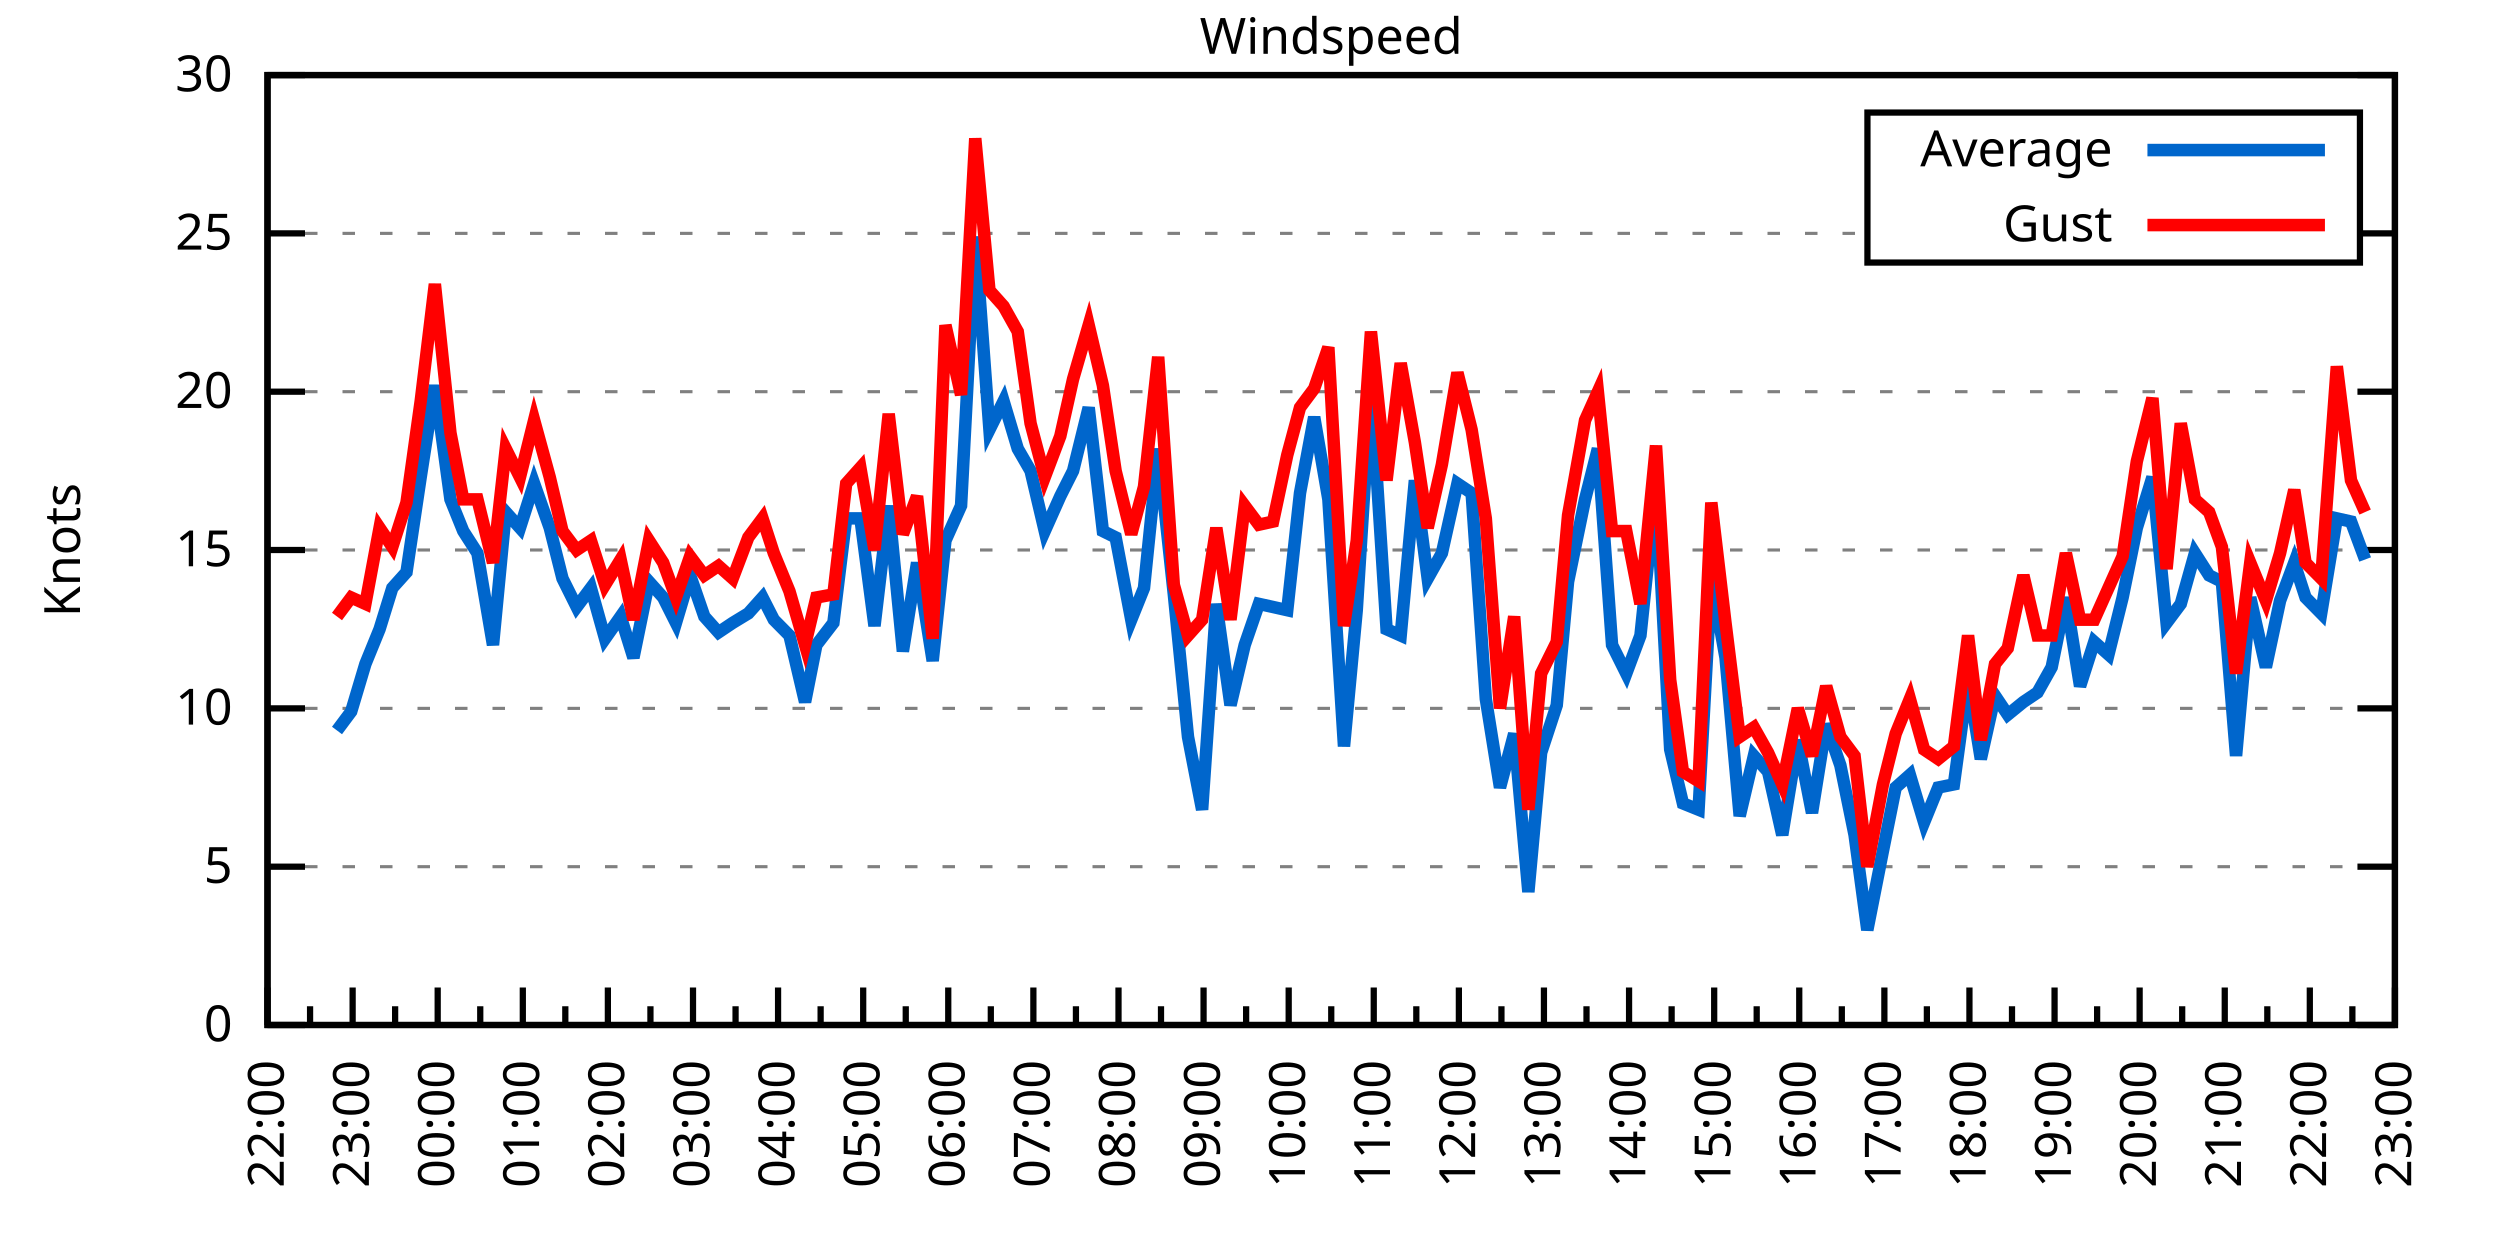
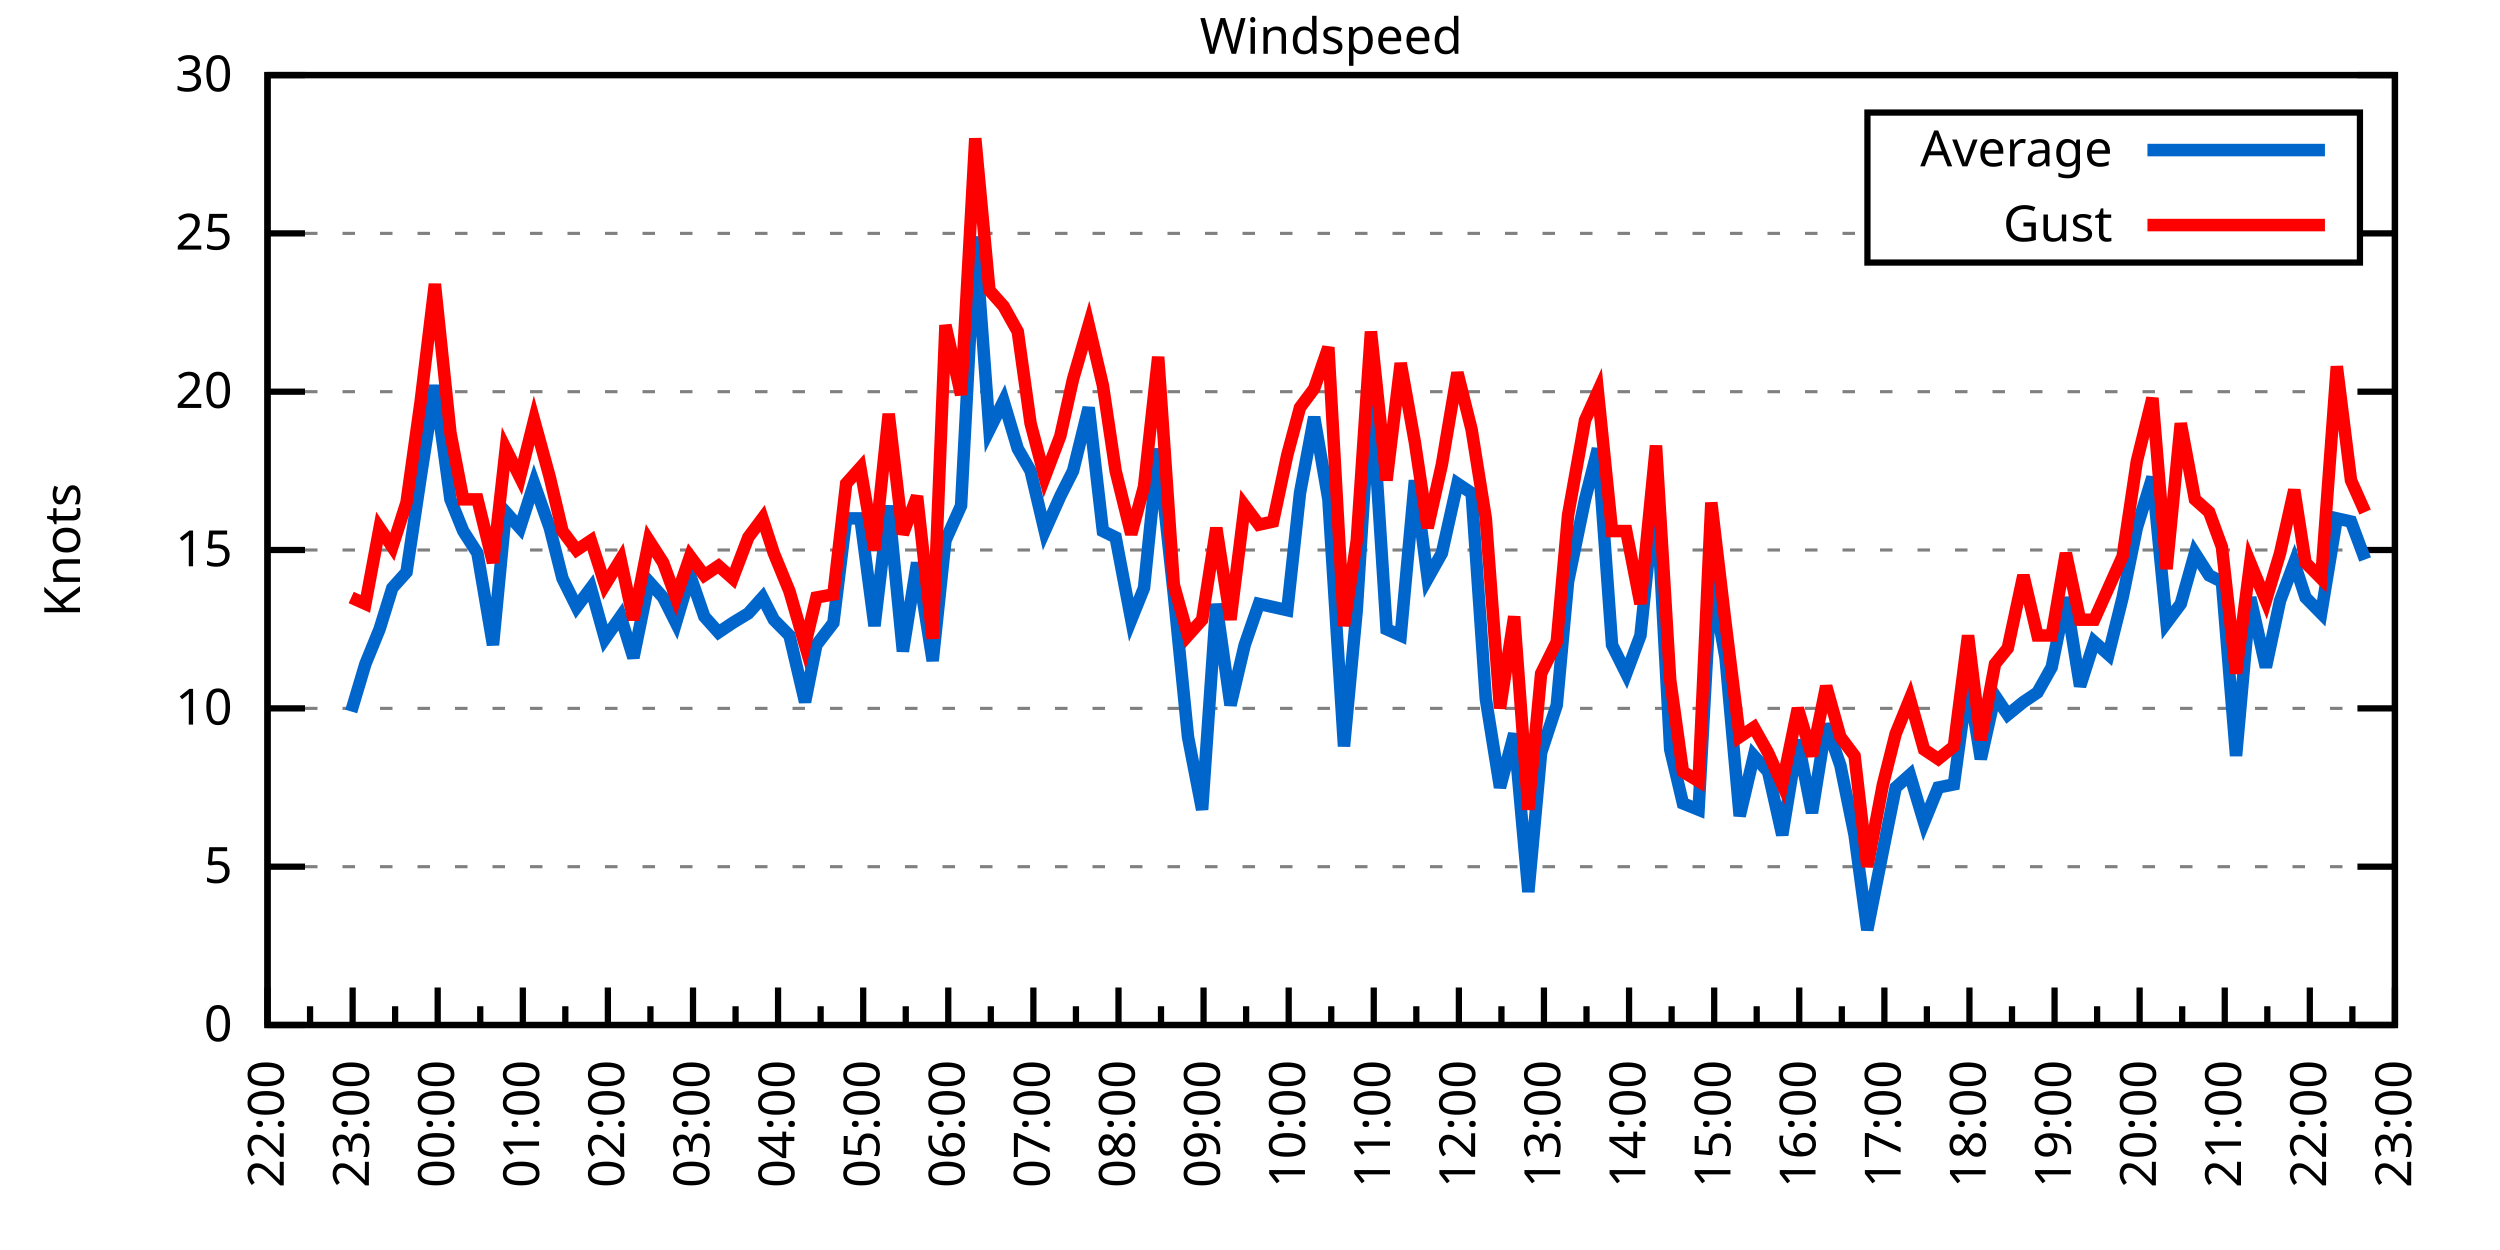
<svg xmlns="http://www.w3.org/2000/svg" xmlns:xlink="http://www.w3.org/1999/xlink" width="400" height="200" viewBox="0 0 400 200">
  <g id="gnuplot_canvas">
    <rect x="0" y="0" width="400" height="200" fill="none" />
    <defs>
      <circle id="gpDot" r="0.5" stroke-width="0.5" stroke="currentColor" />
      <path id="gpPt0" stroke-width="0.333" stroke="currentColor" d="M-1,0 h2 M0,-1 v2" />
      <path id="gpPt1" stroke-width="0.333" stroke="currentColor" d="M-1,-1 L1,1 M1,-1 L-1,1" />
      <path id="gpPt2" stroke-width="0.333" stroke="currentColor" d="M-1,0 L1,0 M0,-1 L0,1 M-1,-1 L1,1 M-1,1 L1,-1" />
      <rect id="gpPt3" stroke-width="0.333" stroke="currentColor" x="-1" y="-1" width="2" height="2" />
      <rect id="gpPt4" stroke-width="0.333" stroke="currentColor" fill="currentColor" x="-1" y="-1" width="2" height="2" />
      <circle id="gpPt5" stroke-width="0.333" stroke="currentColor" cx="0" cy="0" r="1" />
      <use xlink:href="#gpPt5" id="gpPt6" fill="currentColor" stroke="none" />
      <path id="gpPt7" stroke-width="0.333" stroke="currentColor" d="M0,-1.33 L-1.33,0.67 L1.33,0.67 z" />
      <use xlink:href="#gpPt7" id="gpPt8" fill="currentColor" stroke="none" />
      <use xlink:href="#gpPt7" id="gpPt9" stroke="currentColor" transform="rotate(180)" />
      <use xlink:href="#gpPt9" id="gpPt10" fill="currentColor" stroke="none" />
      <use xlink:href="#gpPt3" id="gpPt11" stroke="currentColor" transform="rotate(45)" />
      <use xlink:href="#gpPt11" id="gpPt12" fill="currentColor" stroke="none" />
      <path id="gpPt13" stroke-width="0.333" stroke="currentColor" d="M0,1.330 L1.265,0.411 L0.782,-1.067 L-0.782,-1.076 L-1.265,0.411 z" />
      <use xlink:href="#gpPt13" id="gpPt14" fill="currentColor" stroke="none" />
      <filter id="textbox" filterUnits="objectBoundingBox" x="0" y="0" height="1" width="1">
        <feFlood flood-color="white" flood-opacity="1" result="bgnd" />
        <feComposite in="SourceGraphic" in2="bgnd" operator="atop" />
      </filter>
      <filter id="greybox" filterUnits="objectBoundingBox" x="0" y="0" height="1" width="1">
        <feFlood flood-color="lightgrey" flood-opacity="1" result="grey" />
        <feComposite in="SourceGraphic" in2="grey" operator="atop" />
      </filter>
    </defs>
    <g fill="none" color="white" stroke="currentColor" stroke-width="1.00" stroke-linecap="butt" stroke-linejoin="miter">
</g>
    <g fill="none" color="black" stroke="currentColor" stroke-width="1.00" stroke-linecap="butt" stroke-linejoin="miter">
      <g stroke="none" shape-rendering="crispEdges">
        <polygon fill="rgb(255, 255, 255)" points="42.80,164.00 383.18,164.00 383.18,12.02 42.80,12.02 " />
      </g>
    </g>
    <g fill="none" color="black" stroke="currentColor" stroke-width="1.00" stroke-linecap="butt" stroke-linejoin="miter">
</g>
    <g fill="none" color="black" stroke="black" stroke-width="0.50" stroke-linecap="butt" stroke-linejoin="miter">
</g>
    <g fill="none" color="gray" stroke="currentColor" stroke-width="0.50" stroke-linecap="butt" stroke-linejoin="miter">
      <path stroke="gray" stroke-dasharray="2,4" class="gridline" d="M42.80,164.00 L383.19,164.00  " />
    </g>
    <g fill="none" color="gray" stroke="gray" stroke-width="1.00" stroke-linecap="butt" stroke-linejoin="miter">
</g>
    <g fill="none" color="black" stroke="currentColor" stroke-width="1.00" stroke-linecap="butt" stroke-linejoin="miter">
      <path stroke="black" d="M42.80,164.00 L48.80,164.00 M383.19,164.00 L377.19,164.00  " />
      <g transform="translate(37.20,166.60)" stroke="none" fill="black" font-family="Sans" font-size="8.00" text-anchor="end">
        <text>
          <tspan font-family="Sans"> 0</tspan>
        </text>
      </g>
    </g>
    <g fill="none" color="black" stroke="currentColor" stroke-width="1.00" stroke-linecap="butt" stroke-linejoin="miter">
</g>
    <g fill="none" color="black" stroke="black" stroke-width="0.50" stroke-linecap="butt" stroke-linejoin="miter">
</g>
    <g fill="none" color="gray" stroke="currentColor" stroke-width="0.50" stroke-linecap="butt" stroke-linejoin="miter">
      <path stroke="gray" stroke-dasharray="2,4" class="gridline" d="M42.80,138.67 L383.19,138.67  " />
    </g>
    <g fill="none" color="gray" stroke="gray" stroke-width="1.00" stroke-linecap="butt" stroke-linejoin="miter">
</g>
    <g fill="none" color="black" stroke="currentColor" stroke-width="1.00" stroke-linecap="butt" stroke-linejoin="miter">
      <path stroke="black" d="M42.80,138.67 L48.80,138.67 M383.19,138.67 L377.19,138.67  " />
      <g transform="translate(37.20,141.27)" stroke="none" fill="black" font-family="Sans" font-size="8.00" text-anchor="end">
        <text>
          <tspan font-family="Sans"> 5</tspan>
        </text>
      </g>
    </g>
    <g fill="none" color="black" stroke="currentColor" stroke-width="1.00" stroke-linecap="butt" stroke-linejoin="miter">
</g>
    <g fill="none" color="black" stroke="black" stroke-width="0.50" stroke-linecap="butt" stroke-linejoin="miter">
</g>
    <g fill="none" color="gray" stroke="currentColor" stroke-width="0.50" stroke-linecap="butt" stroke-linejoin="miter">
      <path stroke="gray" stroke-dasharray="2,4" class="gridline" d="M42.80,113.34 L383.19,113.34  " />
    </g>
    <g fill="none" color="gray" stroke="gray" stroke-width="1.00" stroke-linecap="butt" stroke-linejoin="miter">
</g>
    <g fill="none" color="black" stroke="currentColor" stroke-width="1.00" stroke-linecap="butt" stroke-linejoin="miter">
      <path stroke="black" d="M42.80,113.34 L48.80,113.34 M383.19,113.34 L377.19,113.34  " />
      <g transform="translate(37.20,115.94)" stroke="none" fill="black" font-family="Sans" font-size="8.00" text-anchor="end">
        <text>
          <tspan font-family="Sans"> 10</tspan>
        </text>
      </g>
    </g>
    <g fill="none" color="black" stroke="currentColor" stroke-width="1.00" stroke-linecap="butt" stroke-linejoin="miter">
</g>
    <g fill="none" color="black" stroke="black" stroke-width="0.50" stroke-linecap="butt" stroke-linejoin="miter">
</g>
    <g fill="none" color="gray" stroke="currentColor" stroke-width="0.50" stroke-linecap="butt" stroke-linejoin="miter">
      <path stroke="gray" stroke-dasharray="2,4" class="gridline" d="M42.80,88.00 L383.19,88.00  " />
    </g>
    <g fill="none" color="gray" stroke="gray" stroke-width="1.00" stroke-linecap="butt" stroke-linejoin="miter">
</g>
    <g fill="none" color="black" stroke="currentColor" stroke-width="1.00" stroke-linecap="butt" stroke-linejoin="miter">
      <path stroke="black" d="M42.80,88.00 L48.80,88.00 M383.19,88.00 L377.19,88.00  " />
      <g transform="translate(37.20,90.60)" stroke="none" fill="black" font-family="Sans" font-size="8.00" text-anchor="end">
        <text>
          <tspan font-family="Sans"> 15</tspan>
        </text>
      </g>
    </g>
    <g fill="none" color="black" stroke="currentColor" stroke-width="1.00" stroke-linecap="butt" stroke-linejoin="miter">
</g>
    <g fill="none" color="black" stroke="black" stroke-width="0.50" stroke-linecap="butt" stroke-linejoin="miter">
</g>
    <g fill="none" color="gray" stroke="currentColor" stroke-width="0.50" stroke-linecap="butt" stroke-linejoin="miter">
      <path stroke="gray" stroke-dasharray="2,4" class="gridline" d="M42.80,62.67 L383.19,62.67  " />
    </g>
    <g fill="none" color="gray" stroke="gray" stroke-width="1.00" stroke-linecap="butt" stroke-linejoin="miter">
</g>
    <g fill="none" color="black" stroke="currentColor" stroke-width="1.00" stroke-linecap="butt" stroke-linejoin="miter">
      <path stroke="black" d="M42.80,62.67 L48.80,62.67 M383.19,62.67 L377.19,62.67  " />
      <g transform="translate(37.20,65.27)" stroke="none" fill="black" font-family="Sans" font-size="8.00" text-anchor="end">
        <text>
          <tspan font-family="Sans"> 20</tspan>
        </text>
      </g>
    </g>
    <g fill="none" color="black" stroke="currentColor" stroke-width="1.00" stroke-linecap="butt" stroke-linejoin="miter">
</g>
    <g fill="none" color="black" stroke="black" stroke-width="0.50" stroke-linecap="butt" stroke-linejoin="miter">
</g>
    <g fill="none" color="gray" stroke="currentColor" stroke-width="0.50" stroke-linecap="butt" stroke-linejoin="miter">
      <path stroke="gray" stroke-dasharray="2,4" class="gridline" d="M42.80,37.34 L298.79,37.34 M377.59,37.34 L383.19,37.34  " />
    </g>
    <g fill="none" color="gray" stroke="gray" stroke-width="1.00" stroke-linecap="butt" stroke-linejoin="miter">
</g>
    <g fill="none" color="black" stroke="currentColor" stroke-width="1.00" stroke-linecap="butt" stroke-linejoin="miter">
      <path stroke="black" d="M42.80,37.34 L48.80,37.34 M383.19,37.34 L377.19,37.34  " />
      <g transform="translate(37.20,39.94)" stroke="none" fill="black" font-family="Sans" font-size="8.00" text-anchor="end">
        <text>
          <tspan font-family="Sans"> 25</tspan>
        </text>
      </g>
    </g>
    <g fill="none" color="black" stroke="currentColor" stroke-width="1.00" stroke-linecap="butt" stroke-linejoin="miter">
</g>
    <g fill="none" color="black" stroke="black" stroke-width="0.50" stroke-linecap="butt" stroke-linejoin="miter">
</g>
    <g fill="none" color="gray" stroke="currentColor" stroke-width="0.50" stroke-linecap="butt" stroke-linejoin="miter">
      <path stroke="gray" stroke-dasharray="2,4" class="gridline" d="M42.80,12.01 L383.19,12.01  " />
    </g>
    <g fill="none" color="gray" stroke="gray" stroke-width="1.00" stroke-linecap="butt" stroke-linejoin="miter">
</g>
    <g fill="none" color="black" stroke="currentColor" stroke-width="1.00" stroke-linecap="butt" stroke-linejoin="miter">
      <path stroke="black" d="M42.80,12.01 L48.80,12.01 M383.19,12.01 L377.19,12.01  " />
      <g transform="translate(37.20,14.61)" stroke="none" fill="black" font-family="Sans" font-size="8.00" text-anchor="end">
        <text>
          <tspan font-family="Sans"> 30</tspan>
        </text>
      </g>
    </g>
    <g fill="none" color="black" stroke="currentColor" stroke-width="1.00" stroke-linecap="butt" stroke-linejoin="miter">
      <path stroke="black" d="M42.80,164.00 L42.80,158.00  " />
      <g transform="translate(45.40,169.60) rotate(270)" stroke="none" fill="black" font-family="Sans" font-size="8.00" text-anchor="end">
        <text>
          <tspan font-family="Sans">22:00</tspan>
        </text>
      </g>
    </g>
    <g fill="none" color="black" stroke="currentColor" stroke-width="1.00" stroke-linecap="butt" stroke-linejoin="miter">
      <path stroke="black" d="M49.61,164.00 L49.61,161.00 M56.42,164.00 L56.42,158.00  " />
      <g transform="translate(59.02,169.60) rotate(270)" stroke="none" fill="black" font-family="Sans" font-size="8.00" text-anchor="end">
        <text>
          <tspan font-family="Sans">23:00</tspan>
        </text>
      </g>
    </g>
    <g fill="none" color="black" stroke="currentColor" stroke-width="1.00" stroke-linecap="butt" stroke-linejoin="miter">
      <path stroke="black" d="M63.22,164.00 L63.22,161.00 M70.03,164.00 L70.03,158.00  " />
      <g transform="translate(72.63,169.60) rotate(270)" stroke="none" fill="black" font-family="Sans" font-size="8.00" text-anchor="end">
        <text>
          <tspan font-family="Sans">00:00</tspan>
        </text>
      </g>
    </g>
    <g fill="none" color="black" stroke="currentColor" stroke-width="1.00" stroke-linecap="butt" stroke-linejoin="miter">
      <path stroke="black" d="M76.84,164.00 L76.84,161.00 M83.65,164.00 L83.65,158.00  " />
      <g transform="translate(86.25,169.60) rotate(270)" stroke="none" fill="black" font-family="Sans" font-size="8.00" text-anchor="end">
        <text>
          <tspan font-family="Sans">01:00</tspan>
        </text>
      </g>
    </g>
    <g fill="none" color="black" stroke="currentColor" stroke-width="1.00" stroke-linecap="butt" stroke-linejoin="miter">
      <path stroke="black" d="M90.45,164.00 L90.45,161.00 M97.26,164.00 L97.26,158.00  " />
      <g transform="translate(99.86,169.60) rotate(270)" stroke="none" fill="black" font-family="Sans" font-size="8.00" text-anchor="end">
        <text>
          <tspan font-family="Sans">02:00</tspan>
        </text>
      </g>
    </g>
    <g fill="none" color="black" stroke="currentColor" stroke-width="1.00" stroke-linecap="butt" stroke-linejoin="miter">
      <path stroke="black" d="M104.07,164.00 L104.07,161.00 M110.88,164.00 L110.88,158.00  " />
      <g transform="translate(113.48,169.60) rotate(270)" stroke="none" fill="black" font-family="Sans" font-size="8.00" text-anchor="end">
        <text>
          <tspan font-family="Sans">03:00</tspan>
        </text>
      </g>
    </g>
    <g fill="none" color="black" stroke="currentColor" stroke-width="1.00" stroke-linecap="butt" stroke-linejoin="miter">
      <path stroke="black" d="M117.69,164.00 L117.69,161.00 M124.49,164.00 L124.49,158.00  " />
      <g transform="translate(127.09,169.60) rotate(270)" stroke="none" fill="black" font-family="Sans" font-size="8.00" text-anchor="end">
        <text>
          <tspan font-family="Sans">04:00</tspan>
        </text>
      </g>
    </g>
    <g fill="none" color="black" stroke="currentColor" stroke-width="1.00" stroke-linecap="butt" stroke-linejoin="miter">
      <path stroke="black" d="M131.30,164.00 L131.30,161.00 M138.11,164.00 L138.11,158.00  " />
      <g transform="translate(140.71,169.60) rotate(270)" stroke="none" fill="black" font-family="Sans" font-size="8.00" text-anchor="end">
        <text>
          <tspan font-family="Sans">05:00</tspan>
        </text>
      </g>
    </g>
    <g fill="none" color="black" stroke="currentColor" stroke-width="1.00" stroke-linecap="butt" stroke-linejoin="miter">
      <path stroke="black" d="M144.92,164.00 L144.92,161.00 M151.72,164.00 L151.72,158.00  " />
      <g transform="translate(154.32,169.60) rotate(270)" stroke="none" fill="black" font-family="Sans" font-size="8.00" text-anchor="end">
        <text>
          <tspan font-family="Sans">06:00</tspan>
        </text>
      </g>
    </g>
    <g fill="none" color="black" stroke="currentColor" stroke-width="1.00" stroke-linecap="butt" stroke-linejoin="miter">
      <path stroke="black" d="M158.53,164.00 L158.53,161.00 M165.34,164.00 L165.34,158.00  " />
      <g transform="translate(167.94,169.60) rotate(270)" stroke="none" fill="black" font-family="Sans" font-size="8.00" text-anchor="end">
        <text>
          <tspan font-family="Sans">07:00</tspan>
        </text>
      </g>
    </g>
    <g fill="none" color="black" stroke="currentColor" stroke-width="1.00" stroke-linecap="butt" stroke-linejoin="miter">
      <path stroke="black" d="M172.15,164.00 L172.15,161.00 M178.96,164.00 L178.96,158.00  " />
      <g transform="translate(181.56,169.60) rotate(270)" stroke="none" fill="black" font-family="Sans" font-size="8.00" text-anchor="end">
        <text>
          <tspan font-family="Sans">08:00</tspan>
        </text>
      </g>
    </g>
    <g fill="none" color="black" stroke="currentColor" stroke-width="1.00" stroke-linecap="butt" stroke-linejoin="miter">
      <path stroke="black" d="M185.76,164.00 L185.76,161.00 M192.57,164.00 L192.57,158.00  " />
      <g transform="translate(195.17,169.60) rotate(270)" stroke="none" fill="black" font-family="Sans" font-size="8.00" text-anchor="end">
        <text>
          <tspan font-family="Sans">09:00</tspan>
        </text>
      </g>
    </g>
    <g fill="none" color="black" stroke="currentColor" stroke-width="1.00" stroke-linecap="butt" stroke-linejoin="miter">
      <path stroke="black" d="M199.38,164.00 L199.38,161.00 M206.19,164.00 L206.19,158.00  " />
      <g transform="translate(208.79,169.60) rotate(270)" stroke="none" fill="black" font-family="Sans" font-size="8.00" text-anchor="end">
        <text>
          <tspan font-family="Sans">10:00</tspan>
        </text>
      </g>
    </g>
    <g fill="none" color="black" stroke="currentColor" stroke-width="1.00" stroke-linecap="butt" stroke-linejoin="miter">
      <path stroke="black" d="M213.00,164.00 L213.00,161.00 M219.80,164.00 L219.80,158.00  " />
      <g transform="translate(222.40,169.60) rotate(270)" stroke="none" fill="black" font-family="Sans" font-size="8.00" text-anchor="end">
        <text>
          <tspan font-family="Sans">11:00</tspan>
        </text>
      </g>
    </g>
    <g fill="none" color="black" stroke="currentColor" stroke-width="1.00" stroke-linecap="butt" stroke-linejoin="miter">
      <path stroke="black" d="M226.61,164.00 L226.61,161.00 M233.42,164.00 L233.42,158.00  " />
      <g transform="translate(236.02,169.60) rotate(270)" stroke="none" fill="black" font-family="Sans" font-size="8.00" text-anchor="end">
        <text>
          <tspan font-family="Sans">12:00</tspan>
        </text>
      </g>
    </g>
    <g fill="none" color="black" stroke="currentColor" stroke-width="1.00" stroke-linecap="butt" stroke-linejoin="miter">
      <path stroke="black" d="M240.23,164.00 L240.23,161.00 M247.03,164.00 L247.03,158.00  " />
      <g transform="translate(249.63,169.60) rotate(270)" stroke="none" fill="black" font-family="Sans" font-size="8.00" text-anchor="end">
        <text>
          <tspan font-family="Sans">13:00</tspan>
        </text>
      </g>
    </g>
    <g fill="none" color="black" stroke="currentColor" stroke-width="1.00" stroke-linecap="butt" stroke-linejoin="miter">
      <path stroke="black" d="M253.84,164.00 L253.84,161.00 M260.65,164.00 L260.65,158.00  " />
      <g transform="translate(263.25,169.60) rotate(270)" stroke="none" fill="black" font-family="Sans" font-size="8.00" text-anchor="end">
        <text>
          <tspan font-family="Sans">14:00</tspan>
        </text>
      </g>
    </g>
    <g fill="none" color="black" stroke="currentColor" stroke-width="1.00" stroke-linecap="butt" stroke-linejoin="miter">
      <path stroke="black" d="M267.46,164.00 L267.46,161.00 M274.27,164.00 L274.27,158.00  " />
      <g transform="translate(276.87,169.60) rotate(270)" stroke="none" fill="black" font-family="Sans" font-size="8.00" text-anchor="end">
        <text>
          <tspan font-family="Sans">15:00</tspan>
        </text>
      </g>
    </g>
    <g fill="none" color="black" stroke="currentColor" stroke-width="1.00" stroke-linecap="butt" stroke-linejoin="miter">
      <path stroke="black" d="M281.07,164.00 L281.07,161.00 M287.88,164.00 L287.88,158.00  " />
      <g transform="translate(290.48,169.60) rotate(270)" stroke="none" fill="black" font-family="Sans" font-size="8.00" text-anchor="end">
        <text>
          <tspan font-family="Sans">16:00</tspan>
        </text>
      </g>
    </g>
    <g fill="none" color="black" stroke="currentColor" stroke-width="1.00" stroke-linecap="butt" stroke-linejoin="miter">
      <path stroke="black" d="M294.69,164.00 L294.69,161.00 M301.50,164.00 L301.50,158.00  " />
      <g transform="translate(304.10,169.60) rotate(270)" stroke="none" fill="black" font-family="Sans" font-size="8.00" text-anchor="end">
        <text>
          <tspan font-family="Sans">17:00</tspan>
        </text>
      </g>
    </g>
    <g fill="none" color="black" stroke="currentColor" stroke-width="1.00" stroke-linecap="butt" stroke-linejoin="miter">
      <path stroke="black" d="M308.30,164.00 L308.30,161.00 M315.11,164.00 L315.11,158.00  " />
      <g transform="translate(317.71,169.60) rotate(270)" stroke="none" fill="black" font-family="Sans" font-size="8.00" text-anchor="end">
        <text>
          <tspan font-family="Sans">18:00</tspan>
        </text>
      </g>
    </g>
    <g fill="none" color="black" stroke="currentColor" stroke-width="1.00" stroke-linecap="butt" stroke-linejoin="miter">
      <path stroke="black" d="M321.92,164.00 L321.92,161.00 M328.73,164.00 L328.73,158.00  " />
      <g transform="translate(331.33,169.60) rotate(270)" stroke="none" fill="black" font-family="Sans" font-size="8.00" text-anchor="end">
        <text>
          <tspan font-family="Sans">19:00</tspan>
        </text>
      </g>
    </g>
    <g fill="none" color="black" stroke="currentColor" stroke-width="1.00" stroke-linecap="butt" stroke-linejoin="miter">
      <path stroke="black" d="M335.54,164.00 L335.54,161.00 M342.34,164.00 L342.34,158.00  " />
      <g transform="translate(344.94,169.60) rotate(270)" stroke="none" fill="black" font-family="Sans" font-size="8.00" text-anchor="end">
        <text>
          <tspan font-family="Sans">20:00</tspan>
        </text>
      </g>
    </g>
    <g fill="none" color="black" stroke="currentColor" stroke-width="1.00" stroke-linecap="butt" stroke-linejoin="miter">
      <path stroke="black" d="M349.15,164.00 L349.15,161.00 M355.96,164.00 L355.96,158.00  " />
      <g transform="translate(358.56,169.60) rotate(270)" stroke="none" fill="black" font-family="Sans" font-size="8.00" text-anchor="end">
        <text>
          <tspan font-family="Sans">21:00</tspan>
        </text>
      </g>
    </g>
    <g fill="none" color="black" stroke="currentColor" stroke-width="1.00" stroke-linecap="butt" stroke-linejoin="miter">
      <path stroke="black" d="M362.77,164.00 L362.77,161.00 M369.57,164.00 L369.57,158.00  " />
      <g transform="translate(372.17,169.60) rotate(270)" stroke="none" fill="black" font-family="Sans" font-size="8.00" text-anchor="end">
        <text>
          <tspan font-family="Sans">22:00</tspan>
        </text>
      </g>
    </g>
    <g fill="none" color="black" stroke="currentColor" stroke-width="1.00" stroke-linecap="butt" stroke-linejoin="miter">
      <path stroke="black" d="M376.38,164.00 L376.38,161.00 M383.19,164.00 L383.19,158.00  " />
      <g transform="translate(385.79,169.60) rotate(270)" stroke="none" fill="black" font-family="Sans" font-size="8.00" text-anchor="end">
        <text>
          <tspan font-family="Sans">23:00</tspan>
        </text>
      </g>
    </g>
    <g fill="none" color="black" stroke="currentColor" stroke-width="1.00" stroke-linecap="butt" stroke-linejoin="miter">
</g>
    <g fill="none" color="black" stroke="currentColor" stroke-width="1.00" stroke-linecap="butt" stroke-linejoin="miter">
      <path stroke="black" d="M42.80,12.01 L42.80,164.00 L383.19,164.00 L383.19,12.01 L42.80,12.01 Z  " />
    </g>
    <g fill="none" color="black" stroke="currentColor" stroke-width="1.00" stroke-linecap="butt" stroke-linejoin="miter">
      <g transform="translate(12.80,88.01) rotate(270)" stroke="none" fill="black" font-family="Sans" font-size="8.00" text-anchor="middle">
        <text>
          <tspan font-family="Sans">Knots</tspan>
        </text>
      </g>
    </g>
    <g fill="none" color="black" stroke="currentColor" stroke-width="1.00" stroke-linecap="butt" stroke-linejoin="miter">
</g>
    <g fill="none" color="black" stroke="currentColor" stroke-width="1.00" stroke-linecap="butt" stroke-linejoin="miter">
      <path stroke="black" d="M298.79,42.01 L298.79,18.01 L377.59,18.01 L377.59,42.01 L298.79,42.01 Z  " />
    </g>
    <g id="Windspeed_plot_1">
      <g fill="none" color="white" stroke="black" stroke-width="2.00" stroke-linecap="butt" stroke-linejoin="miter">
</g>
      <g fill="none" color="black" stroke="currentColor" stroke-width="2.00" stroke-linecap="butt" stroke-linejoin="miter">
        <g transform="translate(337.99,26.61)" stroke="none" fill="black" font-family="Sans" font-size="8.00" text-anchor="end">
          <text>
            <tspan font-family="Sans">Average</tspan>
          </text>
        </g>
      </g>
      <g fill="none" color="black" stroke="currentColor" stroke-width="2.00" stroke-linecap="butt" stroke-linejoin="miter">
-         <path stroke="rgb(  0, 102, 204)" d="M343.59,24.01 L371.99,24.01 M53.92,116.88 L56.19,113.84 L58.46,106.24 L60.73,100.67 L62.77,94.08 L65.04,91.55   L67.31,76.35 L69.58,61.66 L72.07,79.90 L74.12,84.97 L76.39,88.51 L78.88,103.20 L80.92,81.93 L83.19,84.46   L85.46,77.37 L87.96,84.46 L90.00,92.56 L92.27,97.12 L94.54,94.08 L96.81,102.19 L99.30,98.64 L101.35,105.23   L103.84,93.07 L106.11,95.60 L108.15,99.66 L110.42,92.06 L112.69,98.64 L114.96,101.18 L117.23,99.66 L119.73,98.14   L122.00,95.60 L123.81,99.15 L126.31,101.68 L128.81,112.32 L130.62,103.20 L133.34,99.66 L135.39,82.94 L137.66,82.94   L139.92,100.16 L142.19,80.91 L144.46,104.22 L146.73,90.03 L149.23,105.74 L151.27,86.49 L153.77,80.91 L156.04,37.85   L158.31,68.75 L160.57,64.19 L162.84,71.79 L164.89,75.34 L167.16,84.97 L169.65,79.39 L171.69,75.34 L174.19,65.21   L176.46,84.97 L178.50,85.98 L181.00,99.15 L183.04,94.08 L185.31,71.79 L187.81,95.10 L190.08,117.90 L192.34,129.55   L194.61,96.62 L196.88,112.83 L199.15,103.20 L201.42,96.62 L203.69,97.12 L205.96,97.63 L208.00,78.89 L210.27,66.73   L212.54,79.90 L215.04,119.42 L217.08,97.63 L219.35,61.66 L221.85,100.67 L224.11,101.68 L226.38,76.86 L228.43,92.56   L230.70,88.51 L233.19,77.37 L235.46,78.89 L237.73,111.82 L240.00,126.00 L242.27,117.39 L244.54,142.72 L246.58,120.43   L249.08,112.83 L250.89,93.07 L253.61,79.90 L255.66,71.79 L257.93,103.20 L260.20,107.76 L262.47,101.68 L264.96,77.87   L267.23,119.92 L269.27,128.54 L271.77,129.55 L273.81,92.56 L276.08,105.23 L278.35,130.56 L280.62,120.94 L282.89,123.47   L285.16,133.60 L287.65,118.40 L289.92,130.06 L292.19,115.87 L294.46,122.46 L296.73,133.60 L298.77,148.80 L301.27,136.14   L303.31,126.00 L305.58,123.98 L307.85,131.58 L310.12,126.00 L312.62,125.50 L314.89,108.78 L316.93,121.44 L319.20,111.31   L321.24,114.35 L323.74,112.32 L326.00,110.80 L328.27,106.75 L330.54,95.60 L332.81,109.79 L335.08,102.70 L337.35,104.72   L339.62,95.60 L341.89,84.46 L344.39,76.35 L346.65,99.66 L348.92,96.62 L351.19,88.51 L353.46,92.06 L355.50,93.07   L357.77,120.94 L360.04,95.60 L362.54,106.75 L364.81,96.11 L367.08,90.03 L368.89,95.60 L371.39,98.14 L373.89,82.94   L376.16,83.45 L378.42,89.52  " />
+         <path stroke="rgb(  0, 102, 204)" d="M343.59,24.01 L371.99,24.01 M56.19,113.84 L58.46,106.24 L60.73,100.67 L62.77,94.08 L65.04,91.55 L67.31,76.35   L69.58,61.66 L72.07,79.90 L74.12,84.97 L76.39,88.51 L78.88,103.20 L80.92,81.93 L83.19,84.46 L85.46,77.37   L87.96,84.46 L90.00,92.56 L92.27,97.12 L94.54,94.08 L96.81,102.19 L99.30,98.64 L101.35,105.23 L103.84,93.07   L106.11,95.60 L108.15,99.66 L110.42,92.06 L112.69,98.64 L114.96,101.18 L117.23,99.66 L119.73,98.14 L122.00,95.60   L123.81,99.15 L126.31,101.68 L128.81,112.32 L130.62,103.20 L133.34,99.66 L135.39,82.94 L137.66,82.94 L139.92,100.16   L142.19,80.91 L144.46,104.22 L146.73,90.03 L149.23,105.74 L151.27,86.49 L153.77,80.91 L156.04,37.85 L158.31,68.75   L160.57,64.19 L162.84,71.79 L164.89,75.34 L167.16,84.97 L169.65,79.39 L171.69,75.34 L174.19,65.21 L176.46,84.97   L178.50,85.98 L181.00,99.15 L183.04,94.08 L185.31,71.79 L187.81,95.10 L190.08,117.90 L192.34,129.55 L194.61,96.62   L196.88,112.83 L199.15,103.20 L201.42,96.62 L203.69,97.12 L205.96,97.63 L208.00,78.89 L210.27,66.73 L212.54,79.90   L215.04,119.42 L217.08,97.63 L219.35,61.66 L221.85,100.67 L224.11,101.68 L226.38,76.86 L228.43,92.56 L230.70,88.51   L233.19,77.37 L235.46,78.89 L237.73,111.82 L240.00,126.00 L242.27,117.39 L244.54,142.72 L246.58,120.43 L249.08,112.83   L250.89,93.07 L253.61,79.90 L255.66,71.79 L257.93,103.20 L260.20,107.76 L262.47,101.68 L264.96,77.87 L267.23,119.92   L269.27,128.54 L271.77,129.55 L273.81,92.56 L276.08,105.23 L278.35,130.56 L280.62,120.94 L282.89,123.47 L285.16,133.60   L287.65,118.40 L289.92,130.06 L292.19,115.87 L294.46,122.46 L296.73,133.60 L298.77,148.80 L301.27,136.14 L303.31,126.00   L305.58,123.98 L307.85,131.58 L310.12,126.00 L312.62,125.50 L314.89,108.78 L316.93,121.44 L319.20,111.31 L321.24,114.35   L323.74,112.32 L326.00,110.80 L328.27,106.75 L330.54,95.60 L332.81,109.79 L335.08,102.70 L337.35,104.72 L339.62,95.60   L341.89,84.46 L344.39,76.35 L346.65,99.66 L348.92,96.62 L351.19,88.51 L353.46,92.06 L355.50,93.07 L357.77,120.94   L360.04,95.60 L362.54,106.75 L364.81,96.11 L367.08,90.03 L368.89,95.60 L371.39,98.14 L373.89,82.94 L376.16,83.45   L378.42,89.52  " />
      </g>
    </g>
    <g id="Windspeed_plot_2">
      <g fill="none" color="black" stroke="currentColor" stroke-width="2.00" stroke-linecap="butt" stroke-linejoin="miter">
        <g transform="translate(337.99,38.61)" stroke="none" fill="black" font-family="Sans" font-size="8.00" text-anchor="end">
          <text>
            <tspan font-family="Sans">Gust</tspan>
          </text>
        </g>
      </g>
      <g fill="none" color="black" stroke="currentColor" stroke-width="2.00" stroke-linecap="butt" stroke-linejoin="miter">
-         <path stroke="rgb(255,   0,   0)" d="M343.59,36.01 L371.99,36.01 M53.92,98.64 L56.19,95.60 L58.46,96.62 L60.73,84.46 L62.77,87.50 L65.04,80.41   L67.31,64.19 L69.58,45.45 L72.07,69.26 L74.12,79.90 L76.39,79.90 L78.88,90.03 L80.92,71.79 L83.19,76.35   L85.46,67.23 L87.96,76.35 L90.00,84.97 L92.27,88.00 L94.54,86.49 L96.81,93.58 L99.30,89.52 L101.35,99.15   L103.84,86.49 L106.11,90.03 L108.15,95.60 L110.42,89.02 L112.69,92.06 L114.96,90.54 L117.23,92.56 L119.73,85.98   L122.00,82.94 L123.81,88.51 L126.31,94.59 L128.81,103.20 L130.62,95.60 L133.34,95.10 L135.39,77.37 L137.66,74.83   L139.92,88.00 L142.19,66.22 L144.46,85.47 L146.73,79.39 L149.23,102.19 L151.27,52.03 L153.77,63.18 L156.04,22.14   L158.31,46.46 L160.57,48.99 L162.84,53.05 L164.89,67.74 L167.16,76.35 L169.65,69.77 L171.69,60.65 L174.19,52.03   L176.46,61.66 L178.50,75.34 L181.00,85.47 L183.04,77.87 L185.31,57.10 L187.81,93.58 L190.08,101.68 L192.34,99.15   L194.61,84.46 L196.88,99.15 L199.15,80.91 L201.42,83.95 L203.69,83.45 L205.96,72.81 L208.00,65.21 L210.27,62.17   L212.54,55.58 L215.04,100.16 L217.08,86.49 L219.35,53.05 L221.85,76.86 L224.11,58.11 L226.38,70.78 L228.43,84.46   L230.70,74.33 L233.19,59.63 L235.46,68.75 L237.73,82.94 L240.00,113.34 L242.27,98.64 L244.54,129.55 L246.58,107.76   L249.08,102.70 L250.89,82.43 L253.61,67.23 L255.66,62.67 L257.93,84.97 L260.20,84.97 L262.47,96.62 L264.96,71.29   L267.23,108.78 L269.27,123.47 L271.77,124.99 L273.81,80.41 L276.08,99.66 L278.35,117.90 L280.62,116.38 L282.89,120.43   L285.16,125.50 L287.65,113.34 L289.92,120.94 L292.19,109.79 L294.46,117.90 L296.73,120.94 L298.77,138.67 L301.27,125.50   L303.31,117.39 L305.58,111.82 L307.85,119.92 L310.12,121.44 L312.62,119.42 L314.89,101.68 L316.93,118.40 L319.20,106.24   L321.24,103.71 L323.74,92.06 L326.00,101.68 L328.27,101.68 L330.54,88.51 L332.81,99.15 L335.08,99.15 L337.35,94.08   L339.62,89.02 L341.89,73.82 L344.39,63.69 L346.65,91.04 L348.92,67.74 L351.19,79.90 L353.46,81.93 L355.50,87.50   L357.77,107.76 L360.04,90.03 L362.54,96.11 L364.81,88.51 L367.08,78.38 L368.89,90.03 L371.39,92.56 L373.89,58.62   L376.16,76.86 L378.42,81.93  " />
+         <path stroke="rgb(255,   0,   0)" d="M343.59,36.01 L371.99,36.01 M56.19,95.60 L58.46,96.62 L60.73,84.46 L62.77,87.50 L65.04,80.41 L67.31,64.19   L69.58,45.45 L72.07,69.26 L74.12,79.90 L76.39,79.90 L78.88,90.03 L80.92,71.79 L83.19,76.35 L85.46,67.23   L87.96,76.35 L90.00,84.97 L92.27,88.00 L94.54,86.49 L96.81,93.58 L99.30,89.52 L101.35,99.15 L103.84,86.49   L106.11,90.03 L108.15,95.60 L110.42,89.02 L112.69,92.06 L114.96,90.54 L117.23,92.56 L119.73,85.98 L122.00,82.94   L123.81,88.51 L126.31,94.59 L128.81,103.20 L130.62,95.60 L133.34,95.10 L135.39,77.37 L137.66,74.83 L139.92,88.00   L142.19,66.22 L144.46,85.47 L146.73,79.39 L149.23,102.19 L151.27,52.03 L153.77,63.18 L156.04,22.14 L158.31,46.46   L160.57,48.99 L162.84,53.05 L164.89,67.74 L167.16,76.35 L169.65,69.77 L171.69,60.65 L174.19,52.03 L176.46,61.66   L178.50,75.34 L181.00,85.47 L183.04,77.87 L185.31,57.10 L187.81,93.58 L190.08,101.68 L192.34,99.15 L194.61,84.46   L196.88,99.15 L199.15,80.91 L201.42,83.95 L203.69,83.45 L205.96,72.81 L208.00,65.21 L210.27,62.17 L212.54,55.58   L215.04,100.16 L217.08,86.49 L219.35,53.05 L221.85,76.86 L224.11,58.11 L226.38,70.78 L228.43,84.46 L230.70,74.33   L233.19,59.63 L235.46,68.75 L237.73,82.94 L240.00,113.34 L242.27,98.64 L244.54,129.55 L246.58,107.76 L249.08,102.70   L250.89,82.43 L253.61,67.23 L255.66,62.67 L257.93,84.97 L260.20,84.97 L262.47,96.62 L264.96,71.29 L267.23,108.78   L269.27,123.47 L271.77,124.99 L273.81,80.41 L276.08,99.66 L278.35,117.90 L280.62,116.38 L282.89,120.43 L285.16,125.50   L287.65,113.34 L289.92,120.94 L292.19,109.79 L294.46,117.90 L296.73,120.94 L298.77,138.67 L301.27,125.50 L303.31,117.39   L305.58,111.82 L307.85,119.92 L310.12,121.44 L312.62,119.42 L314.89,101.68 L316.93,118.40 L319.20,106.24 L321.24,103.71   L323.74,92.06 L326.00,101.68 L328.27,101.68 L330.54,88.51 L332.81,99.15 L335.08,99.15 L337.35,94.08 L339.62,89.02   L341.89,73.82 L344.39,63.69 L346.65,91.04 L348.92,67.74 L351.19,79.90 L353.46,81.93 L355.50,87.50 L357.77,107.76   L360.04,90.03 L362.54,96.11 L364.81,88.51 L367.08,78.38 L368.89,90.03 L371.39,92.56 L373.89,58.62 L376.16,76.86   L378.42,81.93  " />
      </g>
    </g>
    <g fill="none" color="black" stroke="currentColor" stroke-width="2.00" stroke-linecap="butt" stroke-linejoin="miter">
</g>
    <g fill="none" color="black" stroke="black" stroke-width="1.00" stroke-linecap="butt" stroke-linejoin="miter">
</g>
    <g fill="none" color="black" stroke="currentColor" stroke-width="1.00" stroke-linecap="butt" stroke-linejoin="miter">
      <path stroke="black" d="M42.80,12.01 L42.80,164.00 L383.19,164.00 L383.19,12.01 L42.80,12.01 Z  " />
    </g>
    <g fill="none" color="black" stroke="currentColor" stroke-width="1.00" stroke-linecap="butt" stroke-linejoin="miter">
      <g transform="translate(212.99,8.61)" stroke="none" fill="black" font-family="Sans" font-size="8.00" text-anchor="middle">
        <text>
          <tspan font-family="Sans">Windspeed</tspan>
        </text>
      </g>
    </g>
    <g fill="none" color="black" stroke="currentColor" stroke-width="1.00" stroke-linecap="butt" stroke-linejoin="miter">
</g>
  </g>
</svg>
